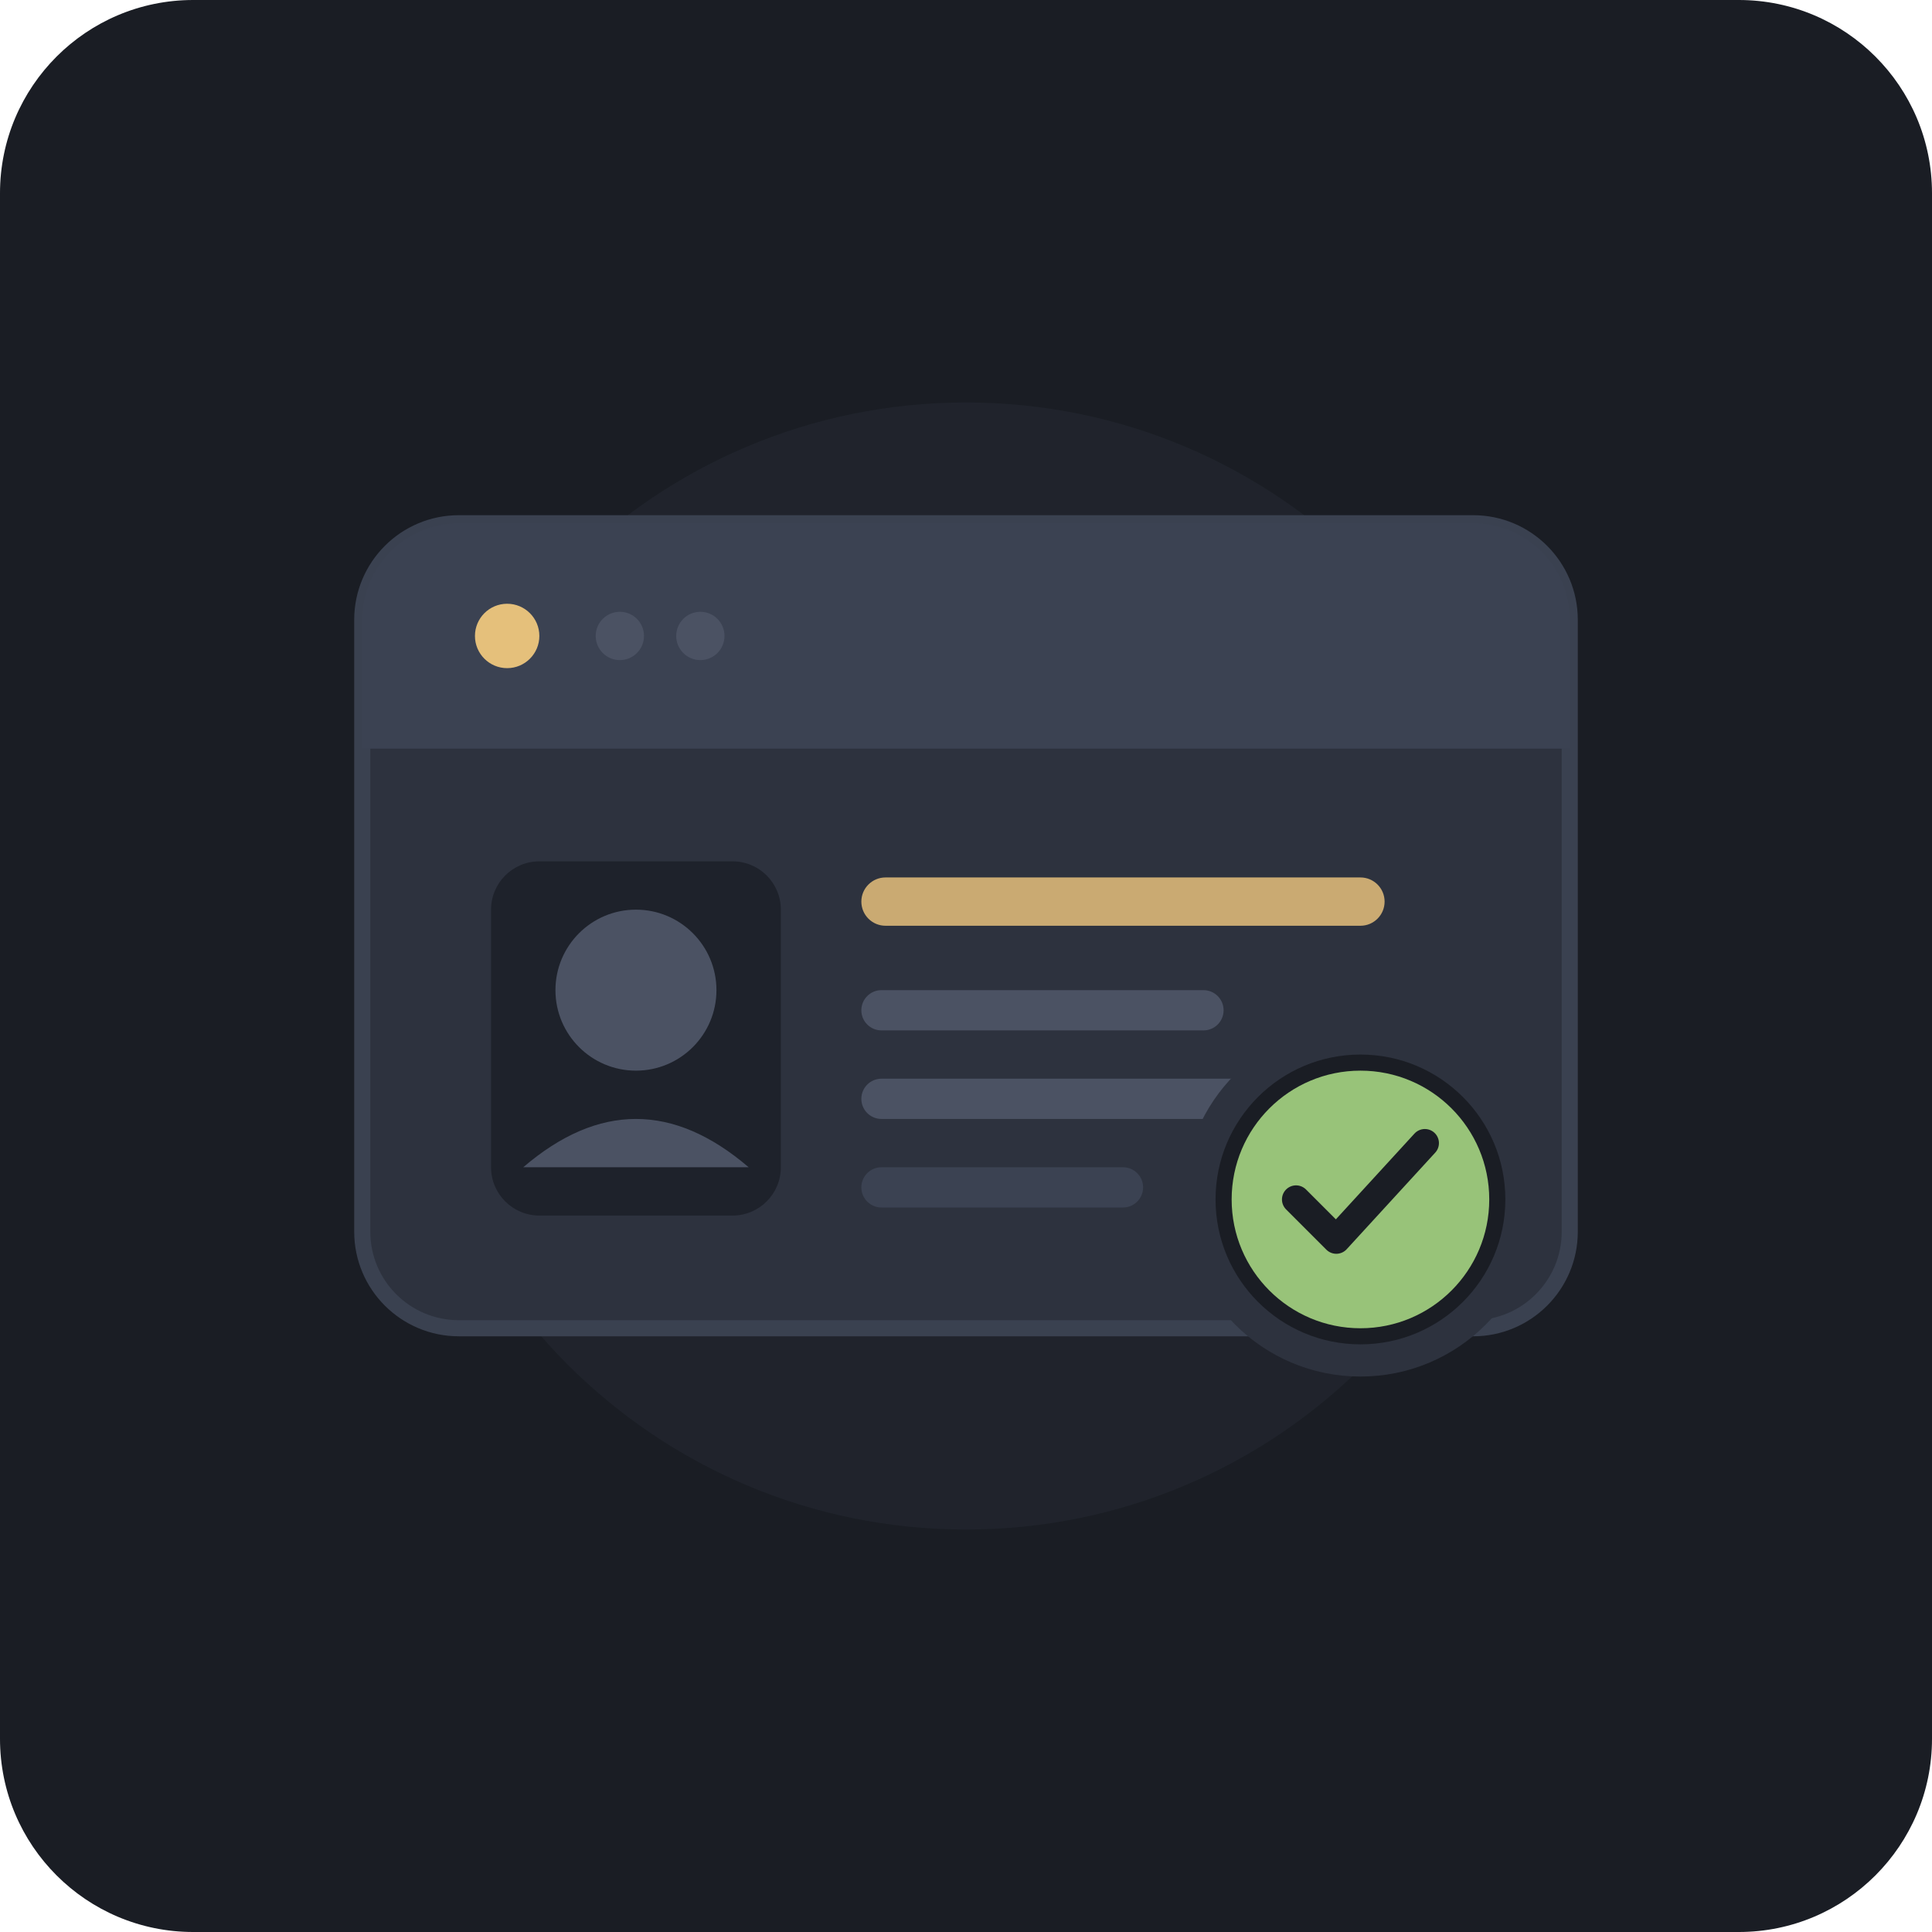
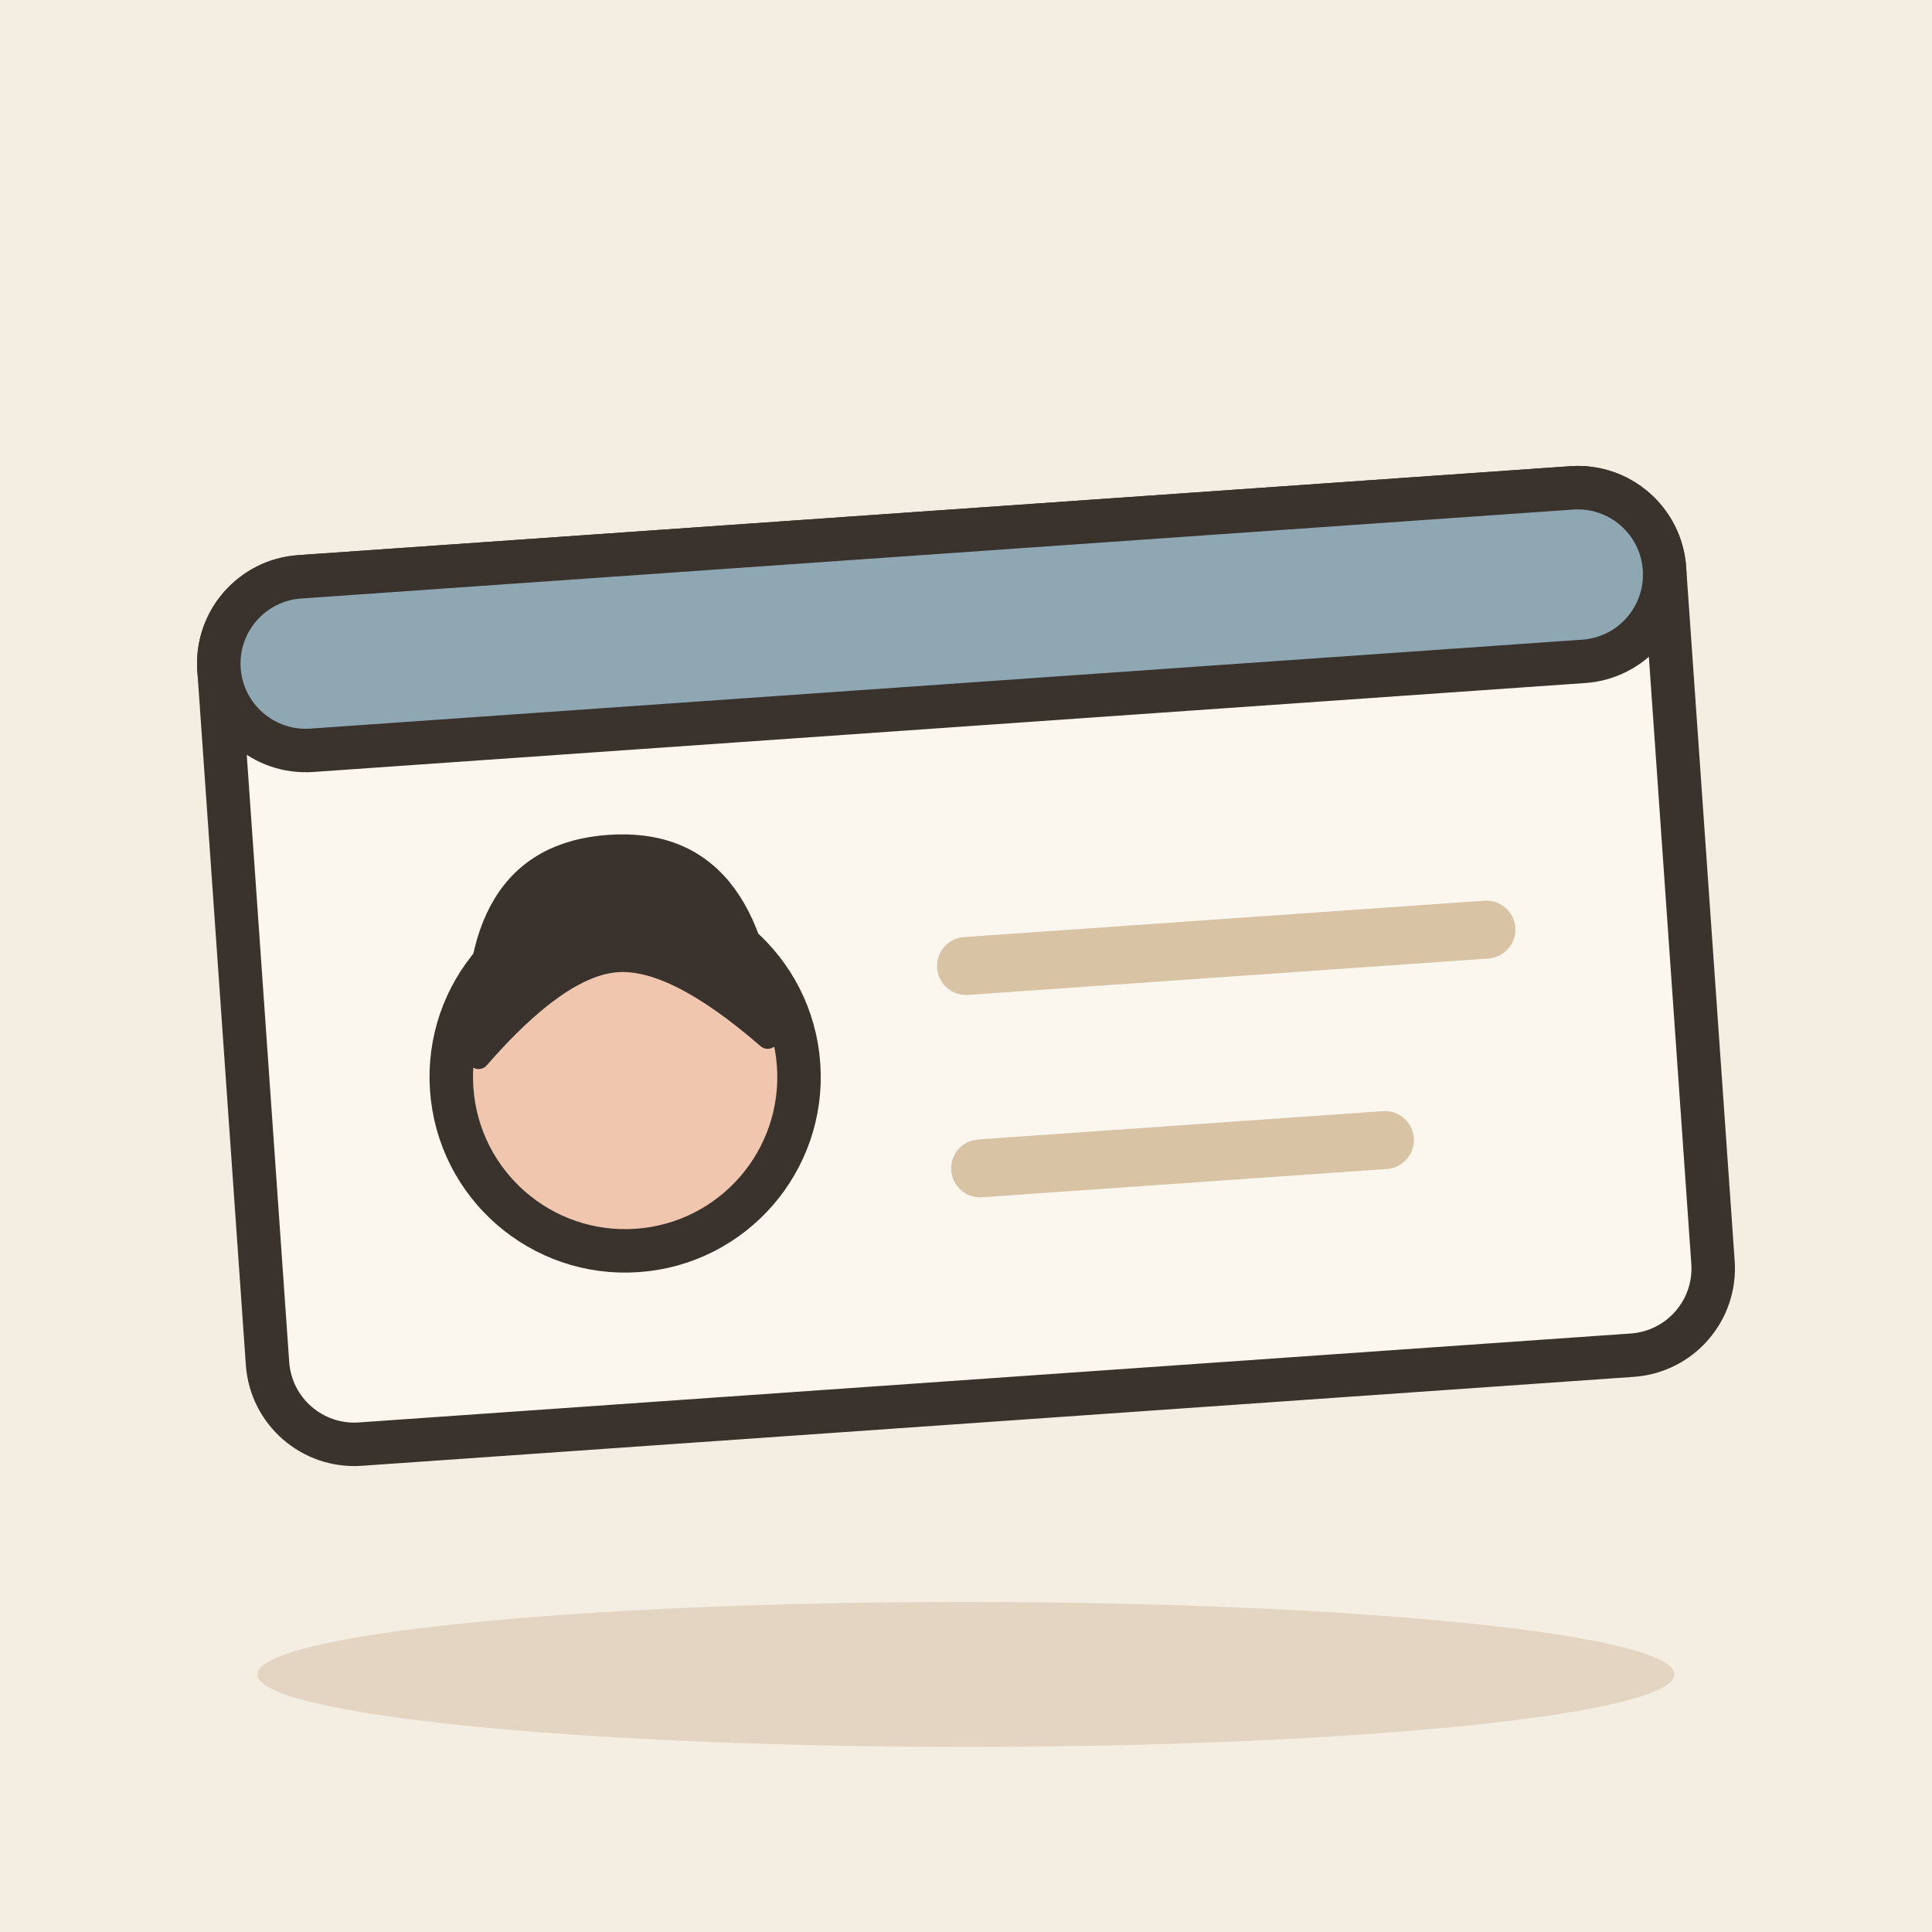
- <svg xmlns="http://www.w3.org/2000/svg" viewBox="0 0 240 240">
-   <rect width="240" height="240" rx="24" fill="#1A1D24" />
-   <circle cx="120" cy="120" r="70" fill="#252A34" opacity="0.5" />
-   <g transform="translate(45, 65)">
-     <rect x="0" y="0" width="150" height="100" rx="12" fill="#2D323E" stroke="#3A4150" stroke-width="2" />
-     <path d="M 0 12 A 12 12 0 0 1 12 0 L 138 0 A 12 12 0 0 1 150 12 L 150 28 L 0 28 Z" fill="#3B4252" />
-     <circle cx="18" cy="14" r="4" fill="#E5C07B" />
-     <circle cx="32" cy="14" r="3" fill="#4B5263" />
-     <circle cx="42" cy="14" r="3" fill="#4B5263" />
-     <rect x="16" y="42" width="36" height="44" rx="6" fill="#1E222B" />
-     <circle cx="34" cy="58" r="10" fill="#4B5263" />
-     <path d="M 20 80 Q 34 68 48 80 Z" fill="#4B5263" />
-     <rect x="62" y="44" width="65" height="6" rx="3" fill="#E5C07B" opacity="0.85" />
-     <rect x="62" y="58" width="45" height="5" rx="2.5" fill="#4B5263" />
-     <rect x="62" y="69" width="55" height="5" rx="2.5" fill="#4B5263" />
-     <rect x="62" y="80" width="35" height="5" rx="2.5" fill="#3B4252" />
-   </g>
-   <g transform="translate(145, 125)">
-     <circle cx="24" cy="24" r="20" fill="#1A1D24" stroke="#2D323E" stroke-width="4" />
-     <circle cx="24" cy="24" r="16" fill="#98C379" />
-     <path d="M 16 24 L 21 29 L 32 17" fill="none" stroke="#1A1D24" stroke-width="3.5" stroke-linecap="round" stroke-linejoin="round" />
+ <svg xmlns="http://www.w3.org/2000/svg" viewBox="0 0 240 240" data-style="editorial">
+   <rect width="240" height="240" fill="#F4EDE2" />
+   <ellipse cx="120" cy="208" rx="88" ry="9" fill="#E3D5C1" />
+   <g transform="translate(120 120) rotate(-4) scale(1.8 1.8)">
+     <rect x="-50" y="-30" width="100" height="60" rx="6" fill="#FBF6EE" stroke="#3A332D" stroke-width="3" stroke-linecap="round" stroke-linejoin="round" />
+     <rect x="-50" y="-30" width="100" height="12" rx="6" fill="#8FA7B3" stroke="#3A332D" stroke-width="3" stroke-linecap="round" stroke-linejoin="round" />
+     <circle cx="-24" cy="6" r="12" fill="#F0C7AE" stroke="#3A332D" stroke-width="3" stroke-linecap="round" stroke-linejoin="round" />
+     <path d="M-34 4Q-34 -10 -24 -10Q-14 -10 -14 4Q-20 -2 -24 -2Q-28 -2 -34 4Z" fill="#3A332D" stroke="#3A332D" stroke-width="1.5" stroke-linecap="round" stroke-linejoin="round" />
+     <path d="M0 0L36 0" stroke="#D8C3A5" stroke-width="4" stroke-linecap="round" fill="none" />
+     <path d="M0 14L28 14" stroke="#D8C3A5" stroke-width="4" stroke-linecap="round" fill="none" />
  </g>
</svg>
